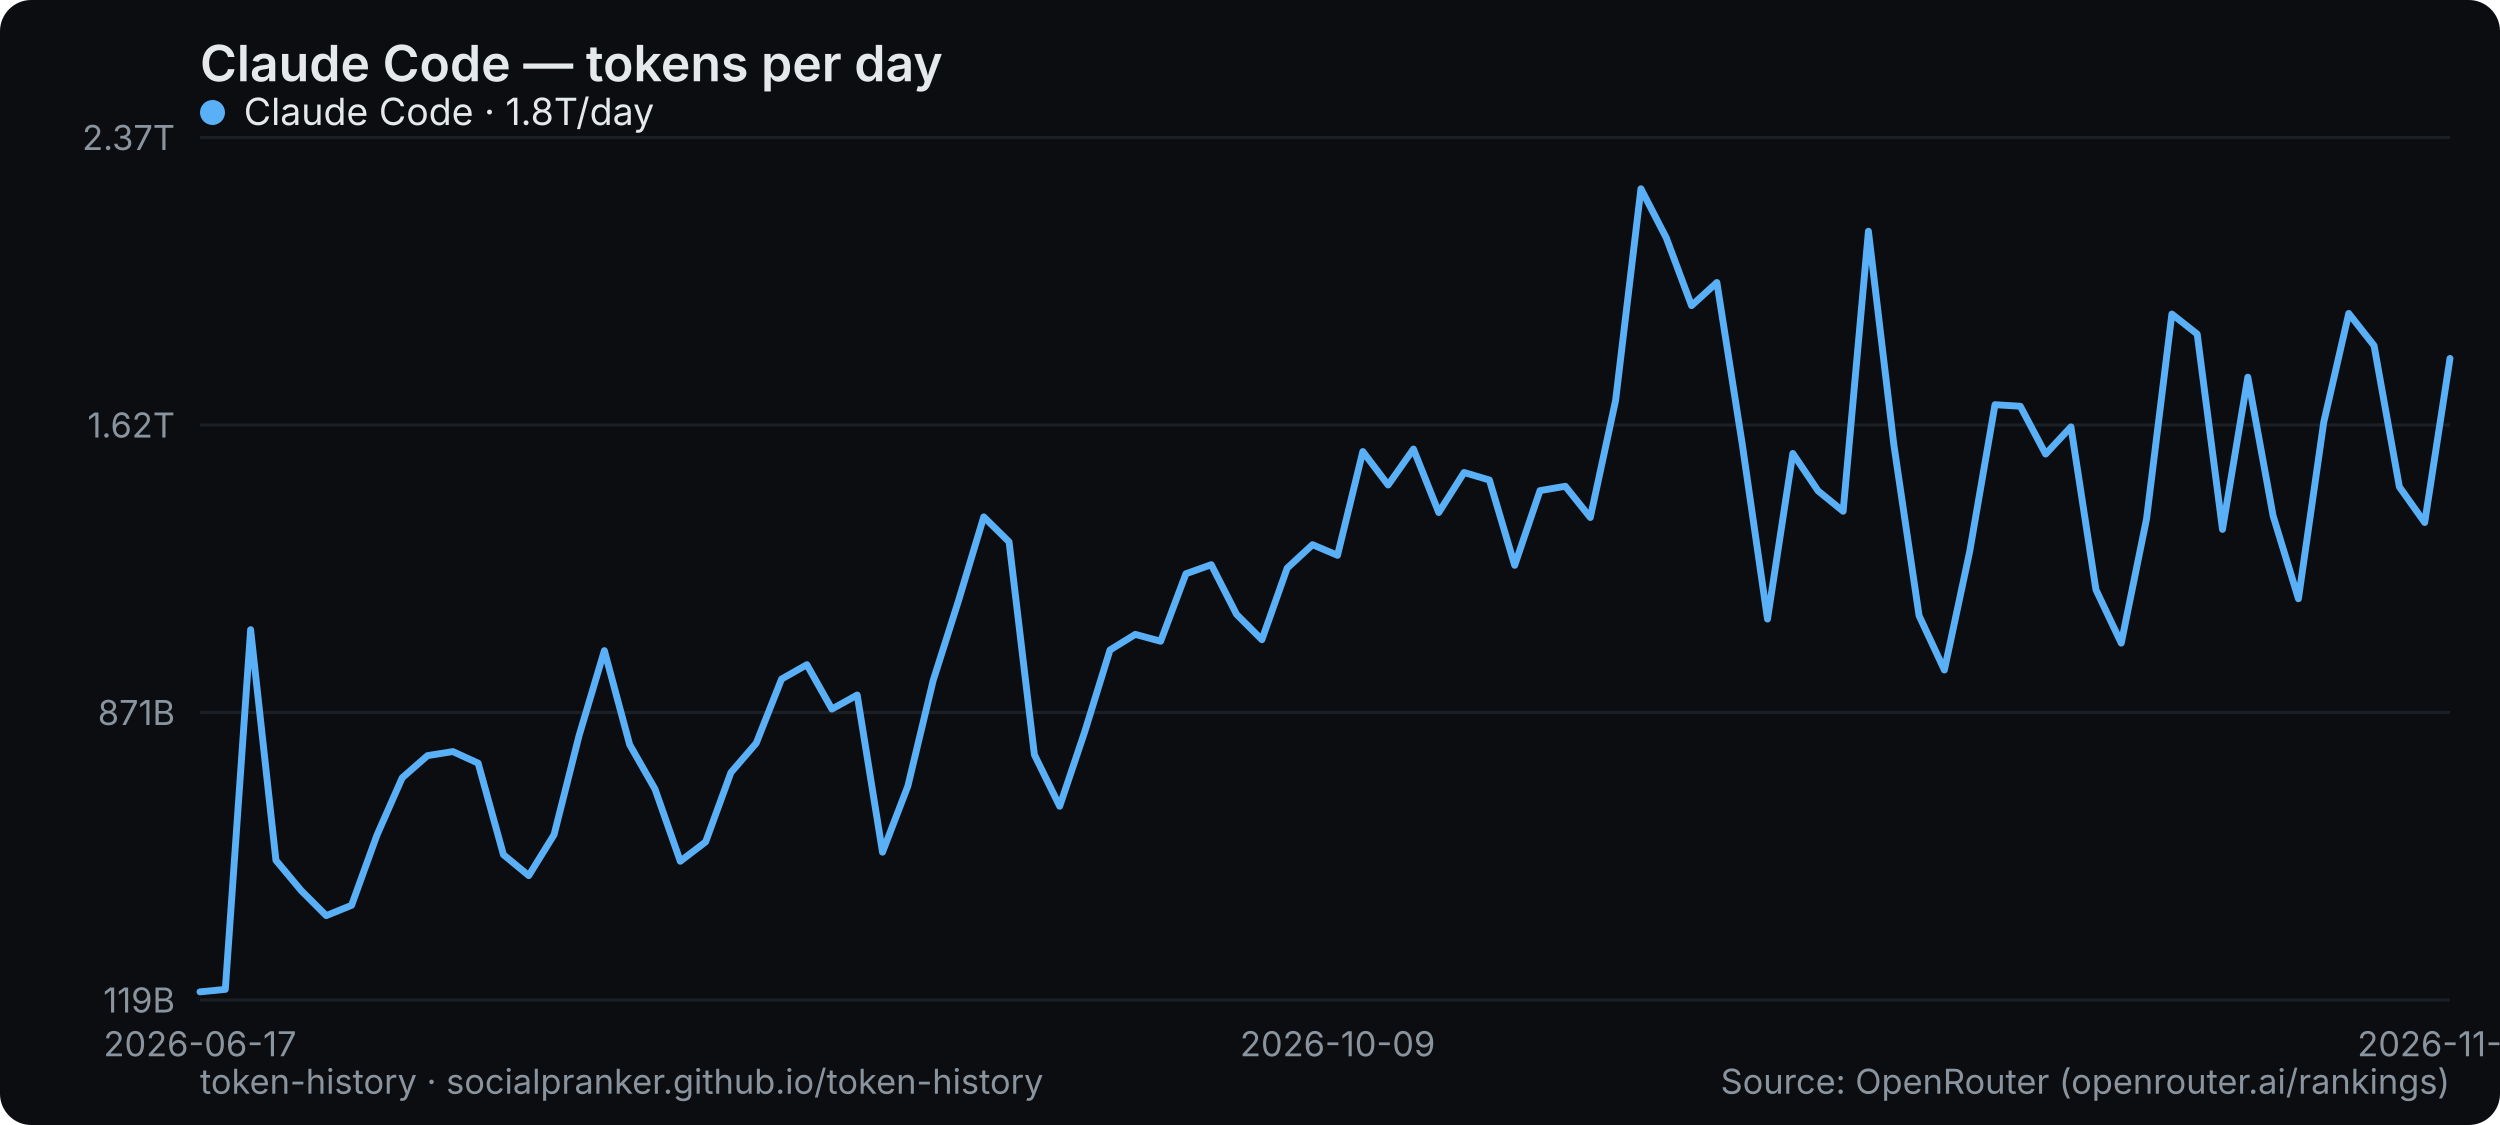
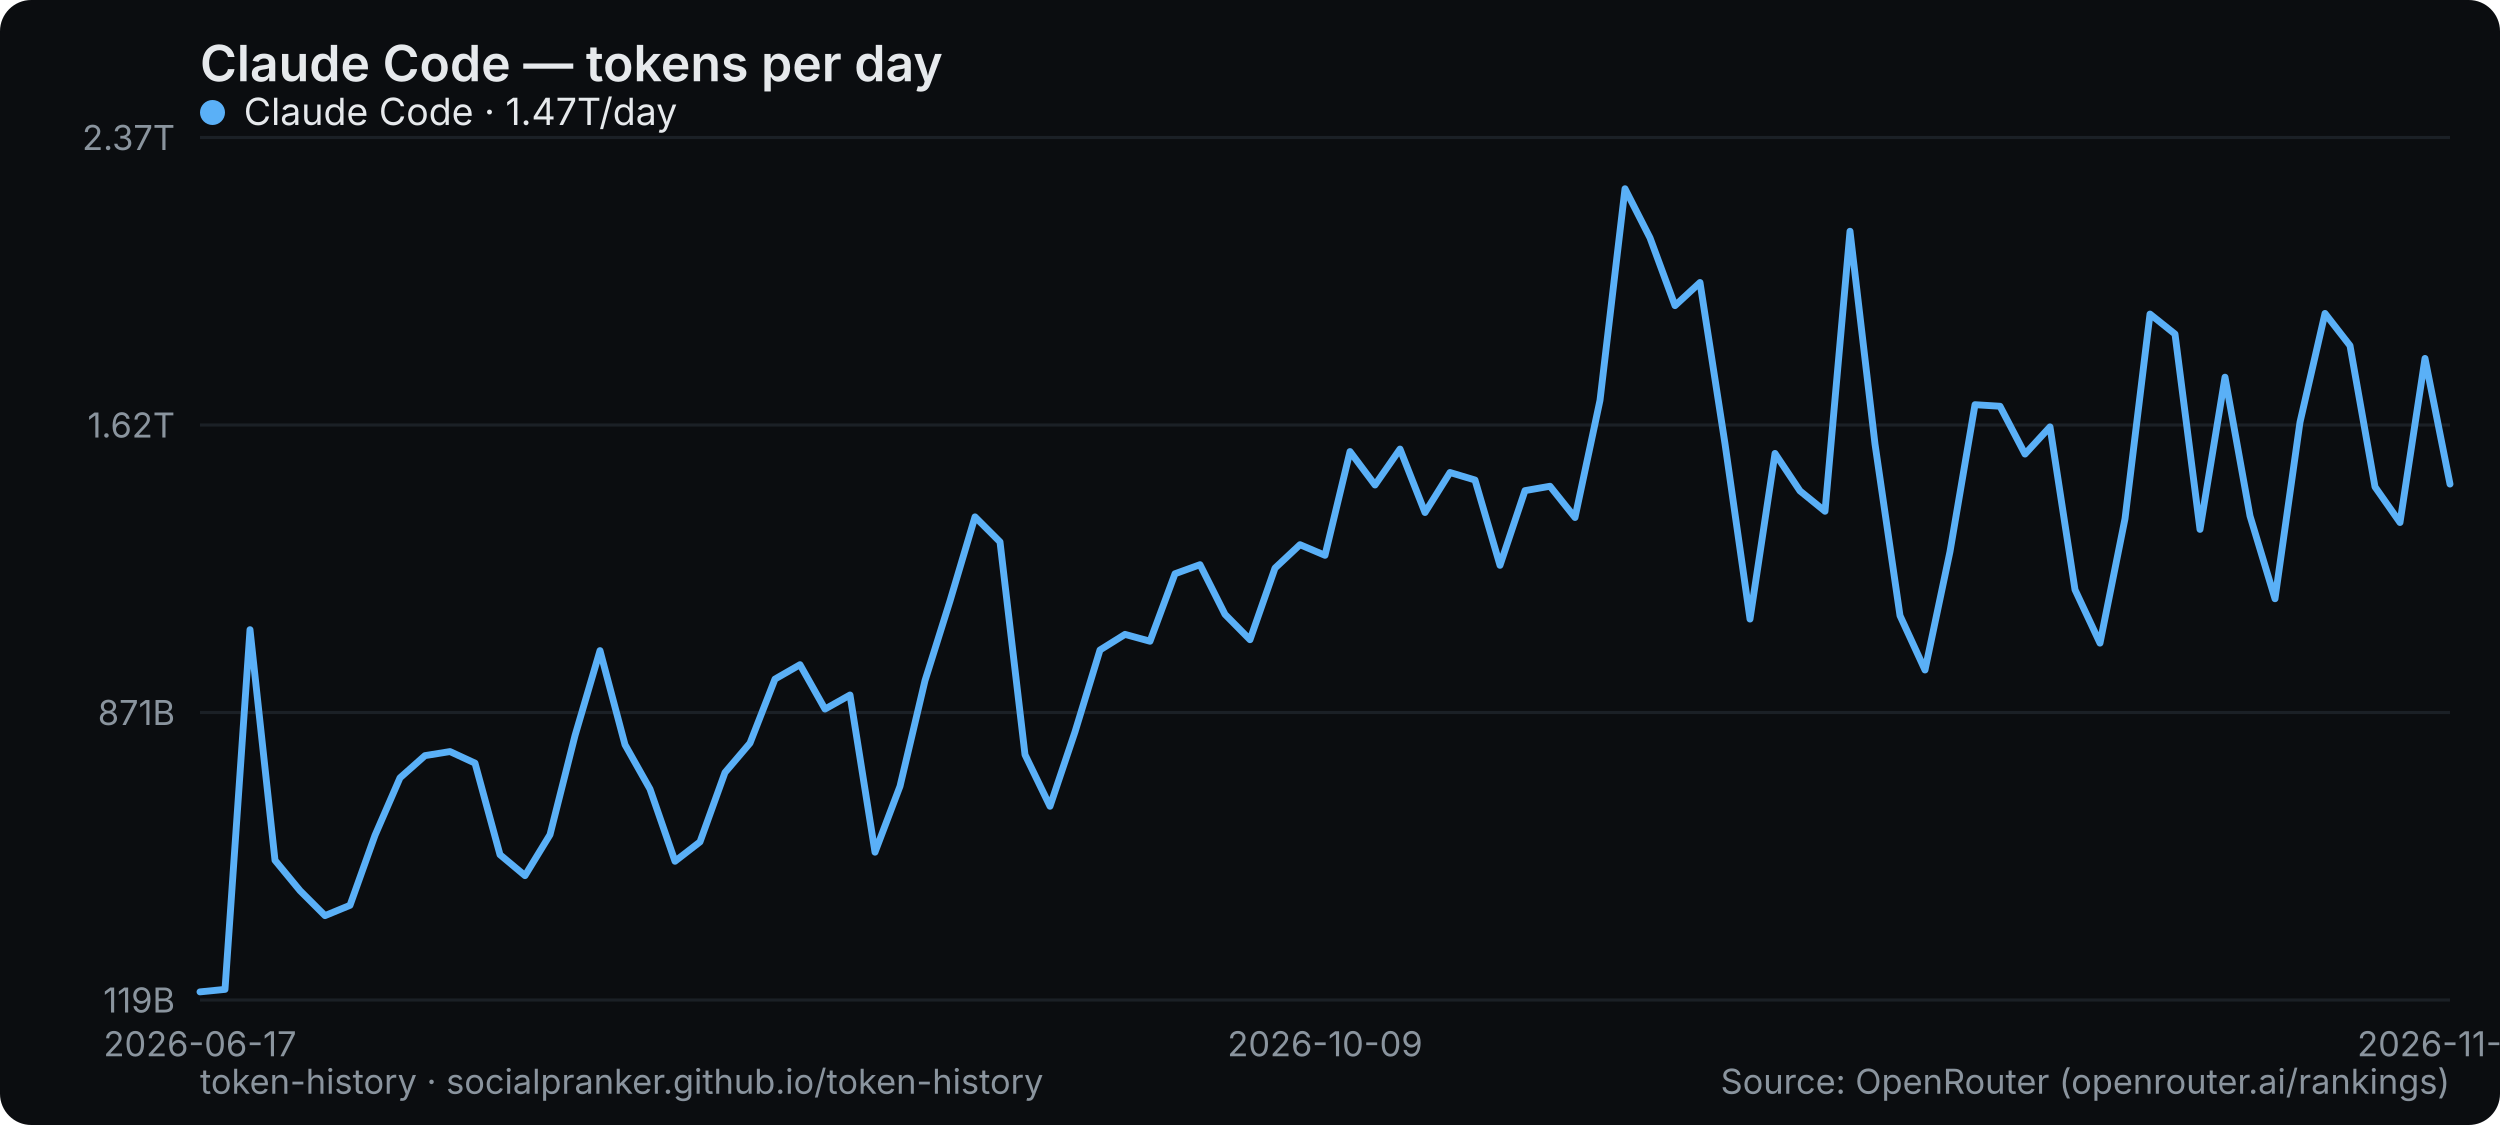
<svg xmlns="http://www.w3.org/2000/svg" width="800" height="360" viewBox="0 0 800 360" role="img" aria-label="Claude Code — tokens per day">
  <rect width="800" height="360" rx="10" fill="#0b0d10" />
  <text x="64" y="26" font-family="system-ui,-apple-system,Segoe UI,sans-serif" font-size="16" font-weight="600" fill="#e6e9ec">Claude Code — tokens per day</text>
  <line x1="64" y1="320" x2="784" y2="320" stroke="#1b2026" stroke-width="1" />
  <text x="56" y="324" text-anchor="end" font-family="system-ui,-apple-system,Segoe UI,sans-serif" font-size="11" fill="#8a949e">119B</text>
  <line x1="64" y1="228" x2="784" y2="228" stroke="#1b2026" stroke-width="1" />
  <text x="56" y="232" text-anchor="end" font-family="system-ui,-apple-system,Segoe UI,sans-serif" font-size="11" fill="#8a949e">871B</text>
  <line x1="64" y1="136" x2="784" y2="136" stroke="#1b2026" stroke-width="1" />
  <text x="56" y="140" text-anchor="end" font-family="system-ui,-apple-system,Segoe UI,sans-serif" font-size="11" fill="#8a949e">1.62T</text>
  <line x1="64" y1="44" x2="784" y2="44" stroke="#1b2026" stroke-width="1" />
  <text x="56" y="48" text-anchor="end" font-family="system-ui,-apple-system,Segoe UI,sans-serif" font-size="11" fill="#8a949e">2.37T</text>
  <text x="64" y="338" text-anchor="middle" font-family="system-ui,-apple-system,Segoe UI,sans-serif" font-size="11" fill="#8a949e">2026-06-17</text>
-   <text x="428.045" y="338" text-anchor="middle" font-family="system-ui,-apple-system,Segoe UI,sans-serif" font-size="11" fill="#8a949e">2026-10-09</text>
-   <text x="784" y="338" text-anchor="middle" font-family="system-ui,-apple-system,Segoe UI,sans-serif" font-size="11" fill="#8a949e">2026-11-22</text>
-   <polyline points="64.0,317.4 72.1,316.6 80.2,201.5 88.3,275.3 96.4,285.0 104.4,293.0 112.5,289.7 120.6,267.3 128.7,248.9 136.8,241.8 144.9,240.5 153.0,244.2 161.1,273.5 169.2,280.2 177.3,267.1 185.3,235.4 193.4,208.2 201.5,238.3 209.6,252.5 217.7,275.6 225.8,269.4 233.9,247.2 242.0,237.8 250.1,217.3 258.2,212.7 266.2,226.9 274.3,222.4 282.4,272.7 290.5,251.6 298.6,217.8 306.7,192.3 314.8,165.4 322.9,173.4 331.0,241.5 339.1,258.0 347.1,234.2 355.2,208.0 363.3,203.0 371.4,205.2 379.5,183.6 387.6,180.7 395.7,196.6 403.8,204.7 411.9,181.8 420.0,174.3 428.0,177.7 436.1,144.5 444.2,155.2 452.3,143.7 460.4,164.0 468.5,151.2 476.6,153.6 484.7,180.9 492.8,157.0 500.9,155.6 508.9,165.6 517.0,128.1 525.1,60.4 533.2,76.1 541.3,97.8 549.4,90.4 557.5,142.0 565.6,198.1 573.7,145.1 581.8,157.1 589.8,163.6 597.9,74.0 606.0,142.1 614.1,197.0 622.2,214.4 630.3,176.5 638.4,129.5 646.5,130.0 654.6,145.3 662.7,136.6 670.7,188.7 678.8,205.8 686.9,166.0 695.0,100.5 703.1,106.9 711.2,169.4 719.3,120.7 727.4,165.1 735.5,191.6 743.6,135.1 751.6,100.3 759.7,110.6 767.8,155.8 775.9,167.2 784.0,114.7" fill="none" stroke="#5ab0f7" stroke-width="2.2" stroke-linejoin="round" stroke-linecap="round" />
+   <text x="424" y="338" text-anchor="middle" font-family="system-ui,-apple-system,Segoe UI,sans-serif" font-size="11" fill="#8a949e">2026-10-09</text>
+   <text x="784" y="338" text-anchor="middle" font-family="system-ui,-apple-system,Segoe UI,sans-serif" font-size="11" fill="#8a949e">2026-11-23</text>
+   <polyline points="64.0,317.4 72.0,316.6 80.0,201.5 88.0,275.3 96.0,285.0 104.0,293.0 112.0,289.7 120.0,267.3 128.0,248.9 136.0,241.8 144.0,240.5 152.0,244.2 160.0,273.5 168.0,280.2 176.0,267.1 184.0,235.4 192.0,208.2 200.0,238.3 208.0,252.5 216.0,275.6 224.0,269.4 232.0,247.2 240.0,237.8 248.0,217.3 256.0,212.7 264.0,226.9 272.0,222.4 280.0,272.7 288.0,251.6 296.0,217.8 304.0,192.3 312.0,165.4 320.0,173.4 328.0,241.5 336.0,258.0 344.0,234.2 352.0,208.0 360.0,203.0 368.0,205.2 376.0,183.6 384.0,180.7 392.0,196.6 400.0,204.7 408.0,181.8 416.0,174.3 424.0,177.7 432.0,144.5 440.0,155.2 448.0,143.7 456.0,164.0 464.0,151.2 472.0,153.6 480.0,180.9 488.0,157.0 496.0,155.6 504.0,165.6 512.0,128.1 520.0,60.4 528.0,76.1 536.0,97.8 544.0,90.4 552.0,142.0 560.0,198.1 568.0,145.1 576.0,157.1 584.0,163.6 592.0,74.0 600.0,142.1 608.0,197.0 616.0,214.4 624.0,176.5 632.0,129.5 640.0,130.0 648.0,145.3 656.0,136.6 664.0,188.7 672.0,205.8 680.0,166.0 688.0,100.5 696.0,106.9 704.0,169.4 712.0,120.7 720.0,165.1 728.0,191.6 736.0,135.1 744.0,100.3 752.0,110.6 760.0,155.8 768.0,167.2 776.0,114.7 784.0,154.9" fill="none" stroke="#5ab0f7" stroke-width="2.2" stroke-linejoin="round" stroke-linecap="round" />
  <g font-family="system-ui,-apple-system,Segoe UI,sans-serif" font-size="12">
    <circle cx="68" cy="36" r="4" fill="#5ab0f7" />
-     <text x="78" y="40" fill="#e6e9ec">Claude Code · 1.8T/day</text>
+     <text x="78" y="40" fill="#e6e9ec">Claude Code · 1.47T/day</text>
  </g>
  <text x="64" y="350" font-family="system-ui,-apple-system,Segoe UI,sans-serif" font-size="11" fill="#8a949e">token-history · socialpranker.github.io/token-history</text>
  <text x="784" y="350" text-anchor="end" font-family="system-ui,-apple-system,Segoe UI,sans-serif" font-size="11" fill="#8a949e">Source: OpenRouter (openrouter.ai/rankings)</text>
</svg>
